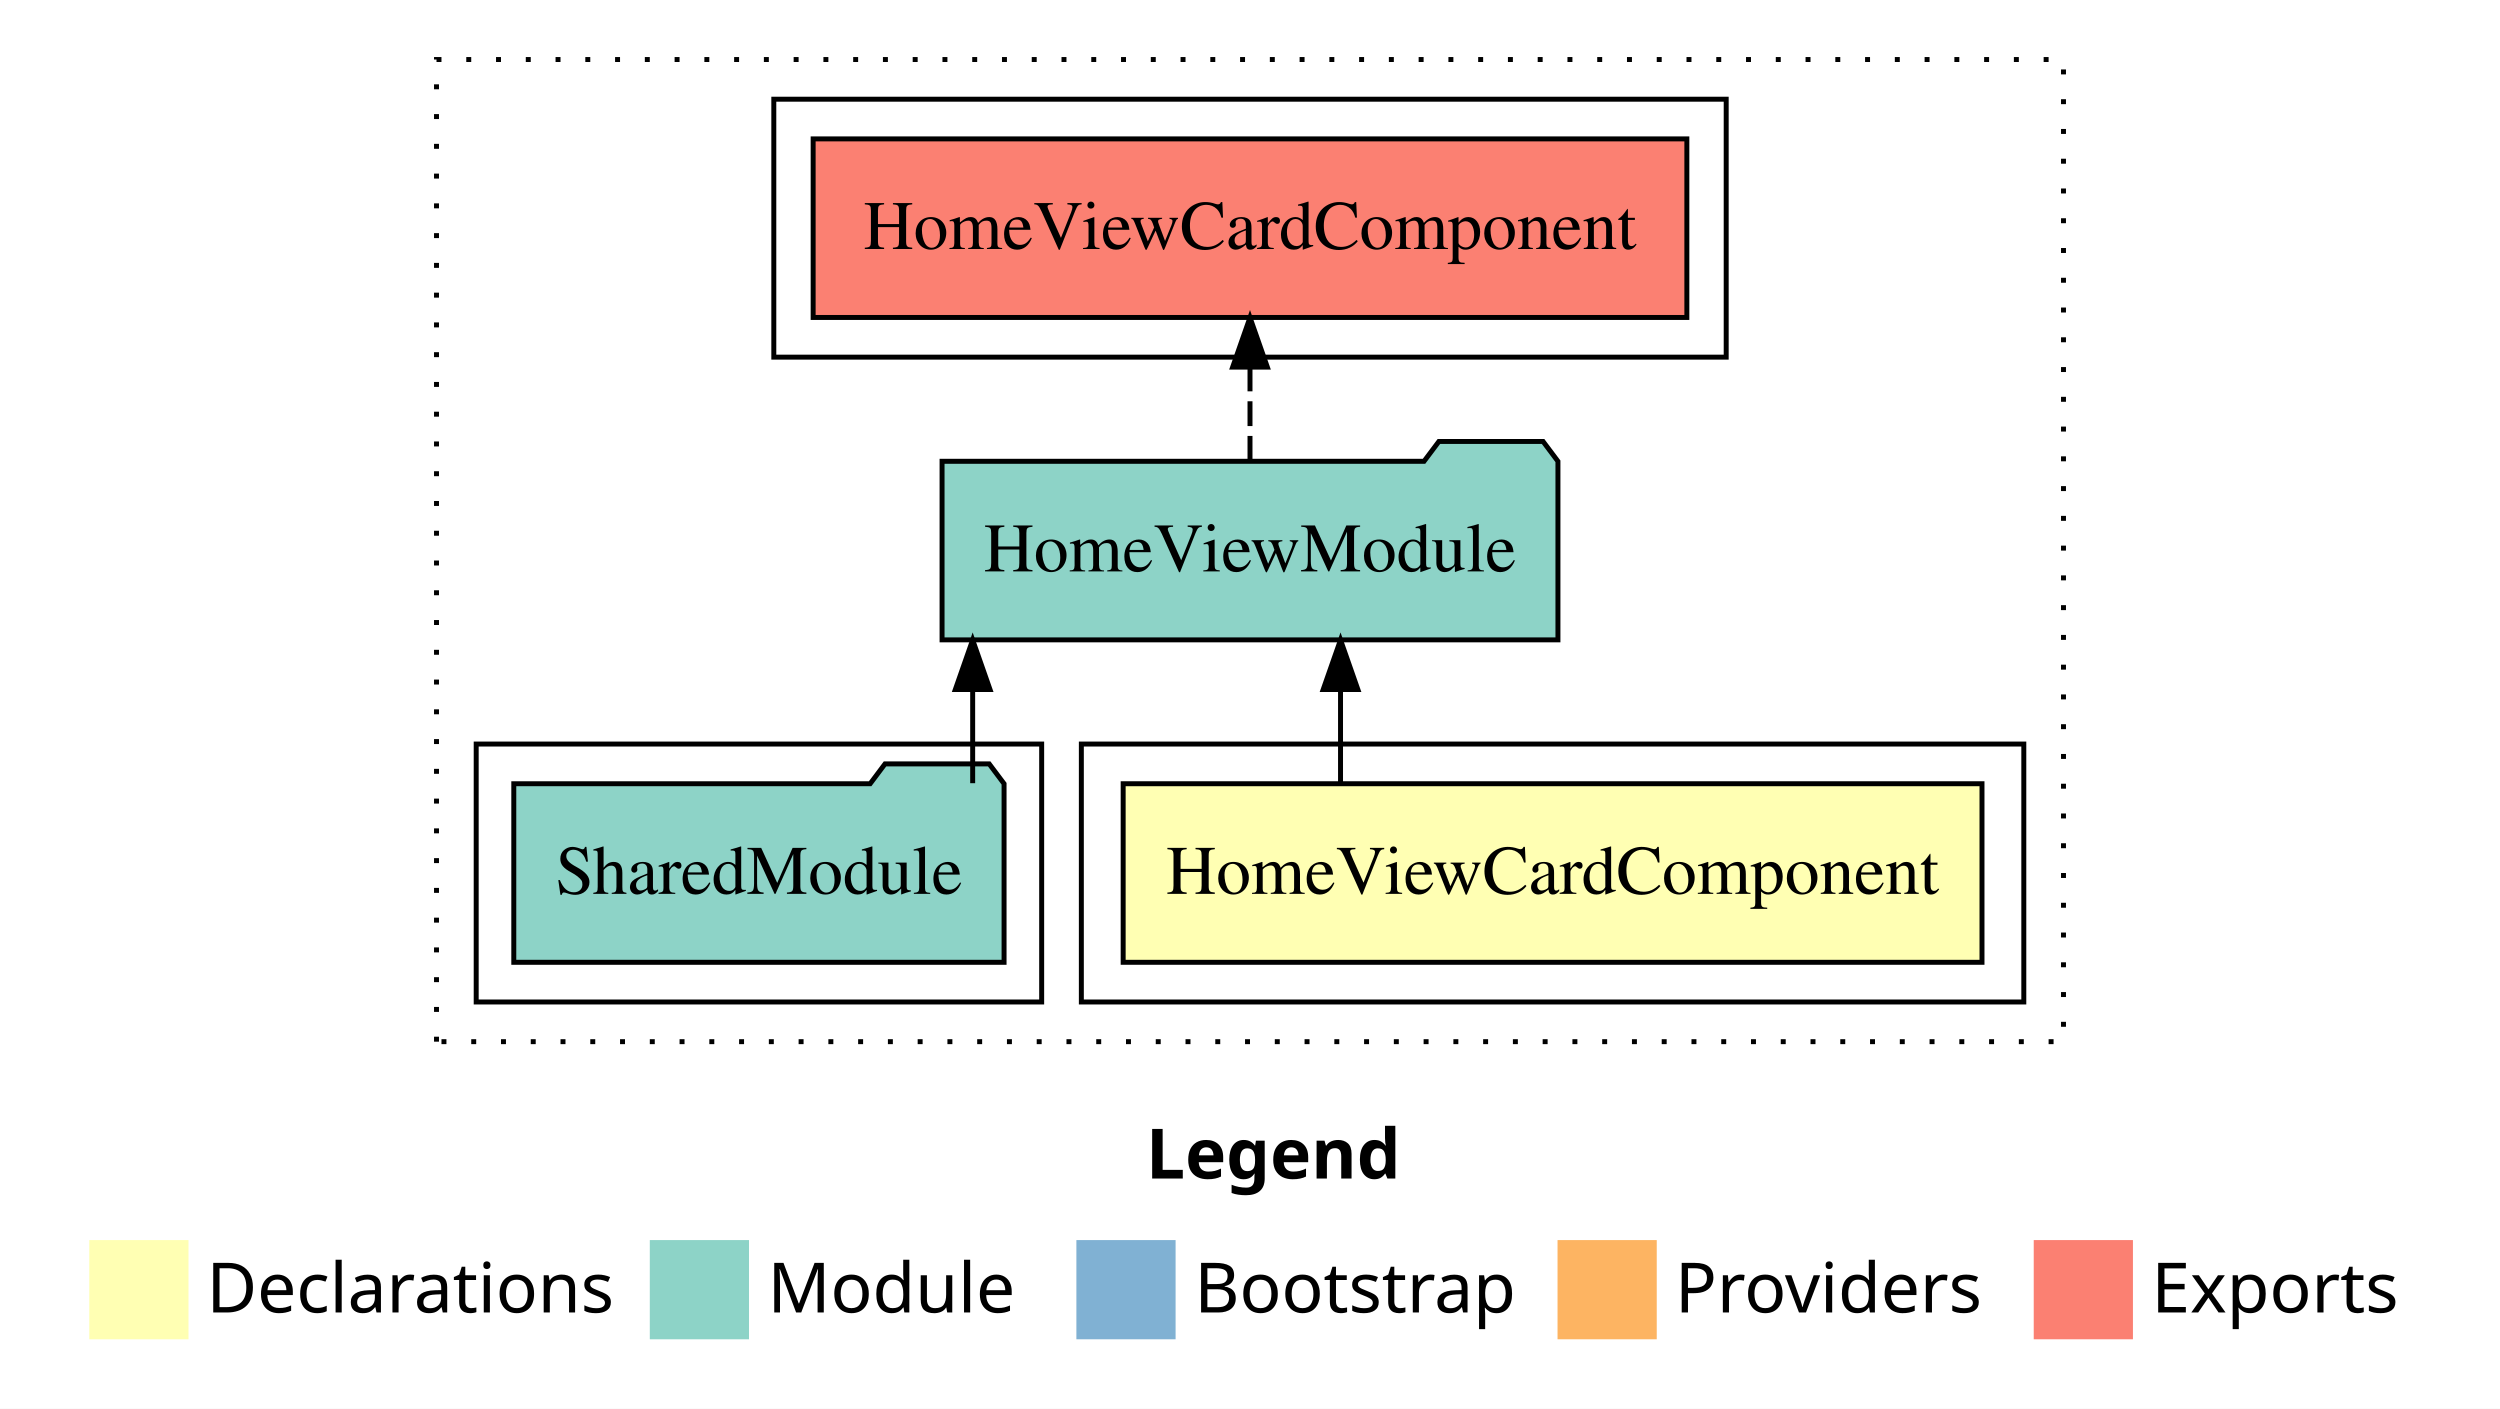
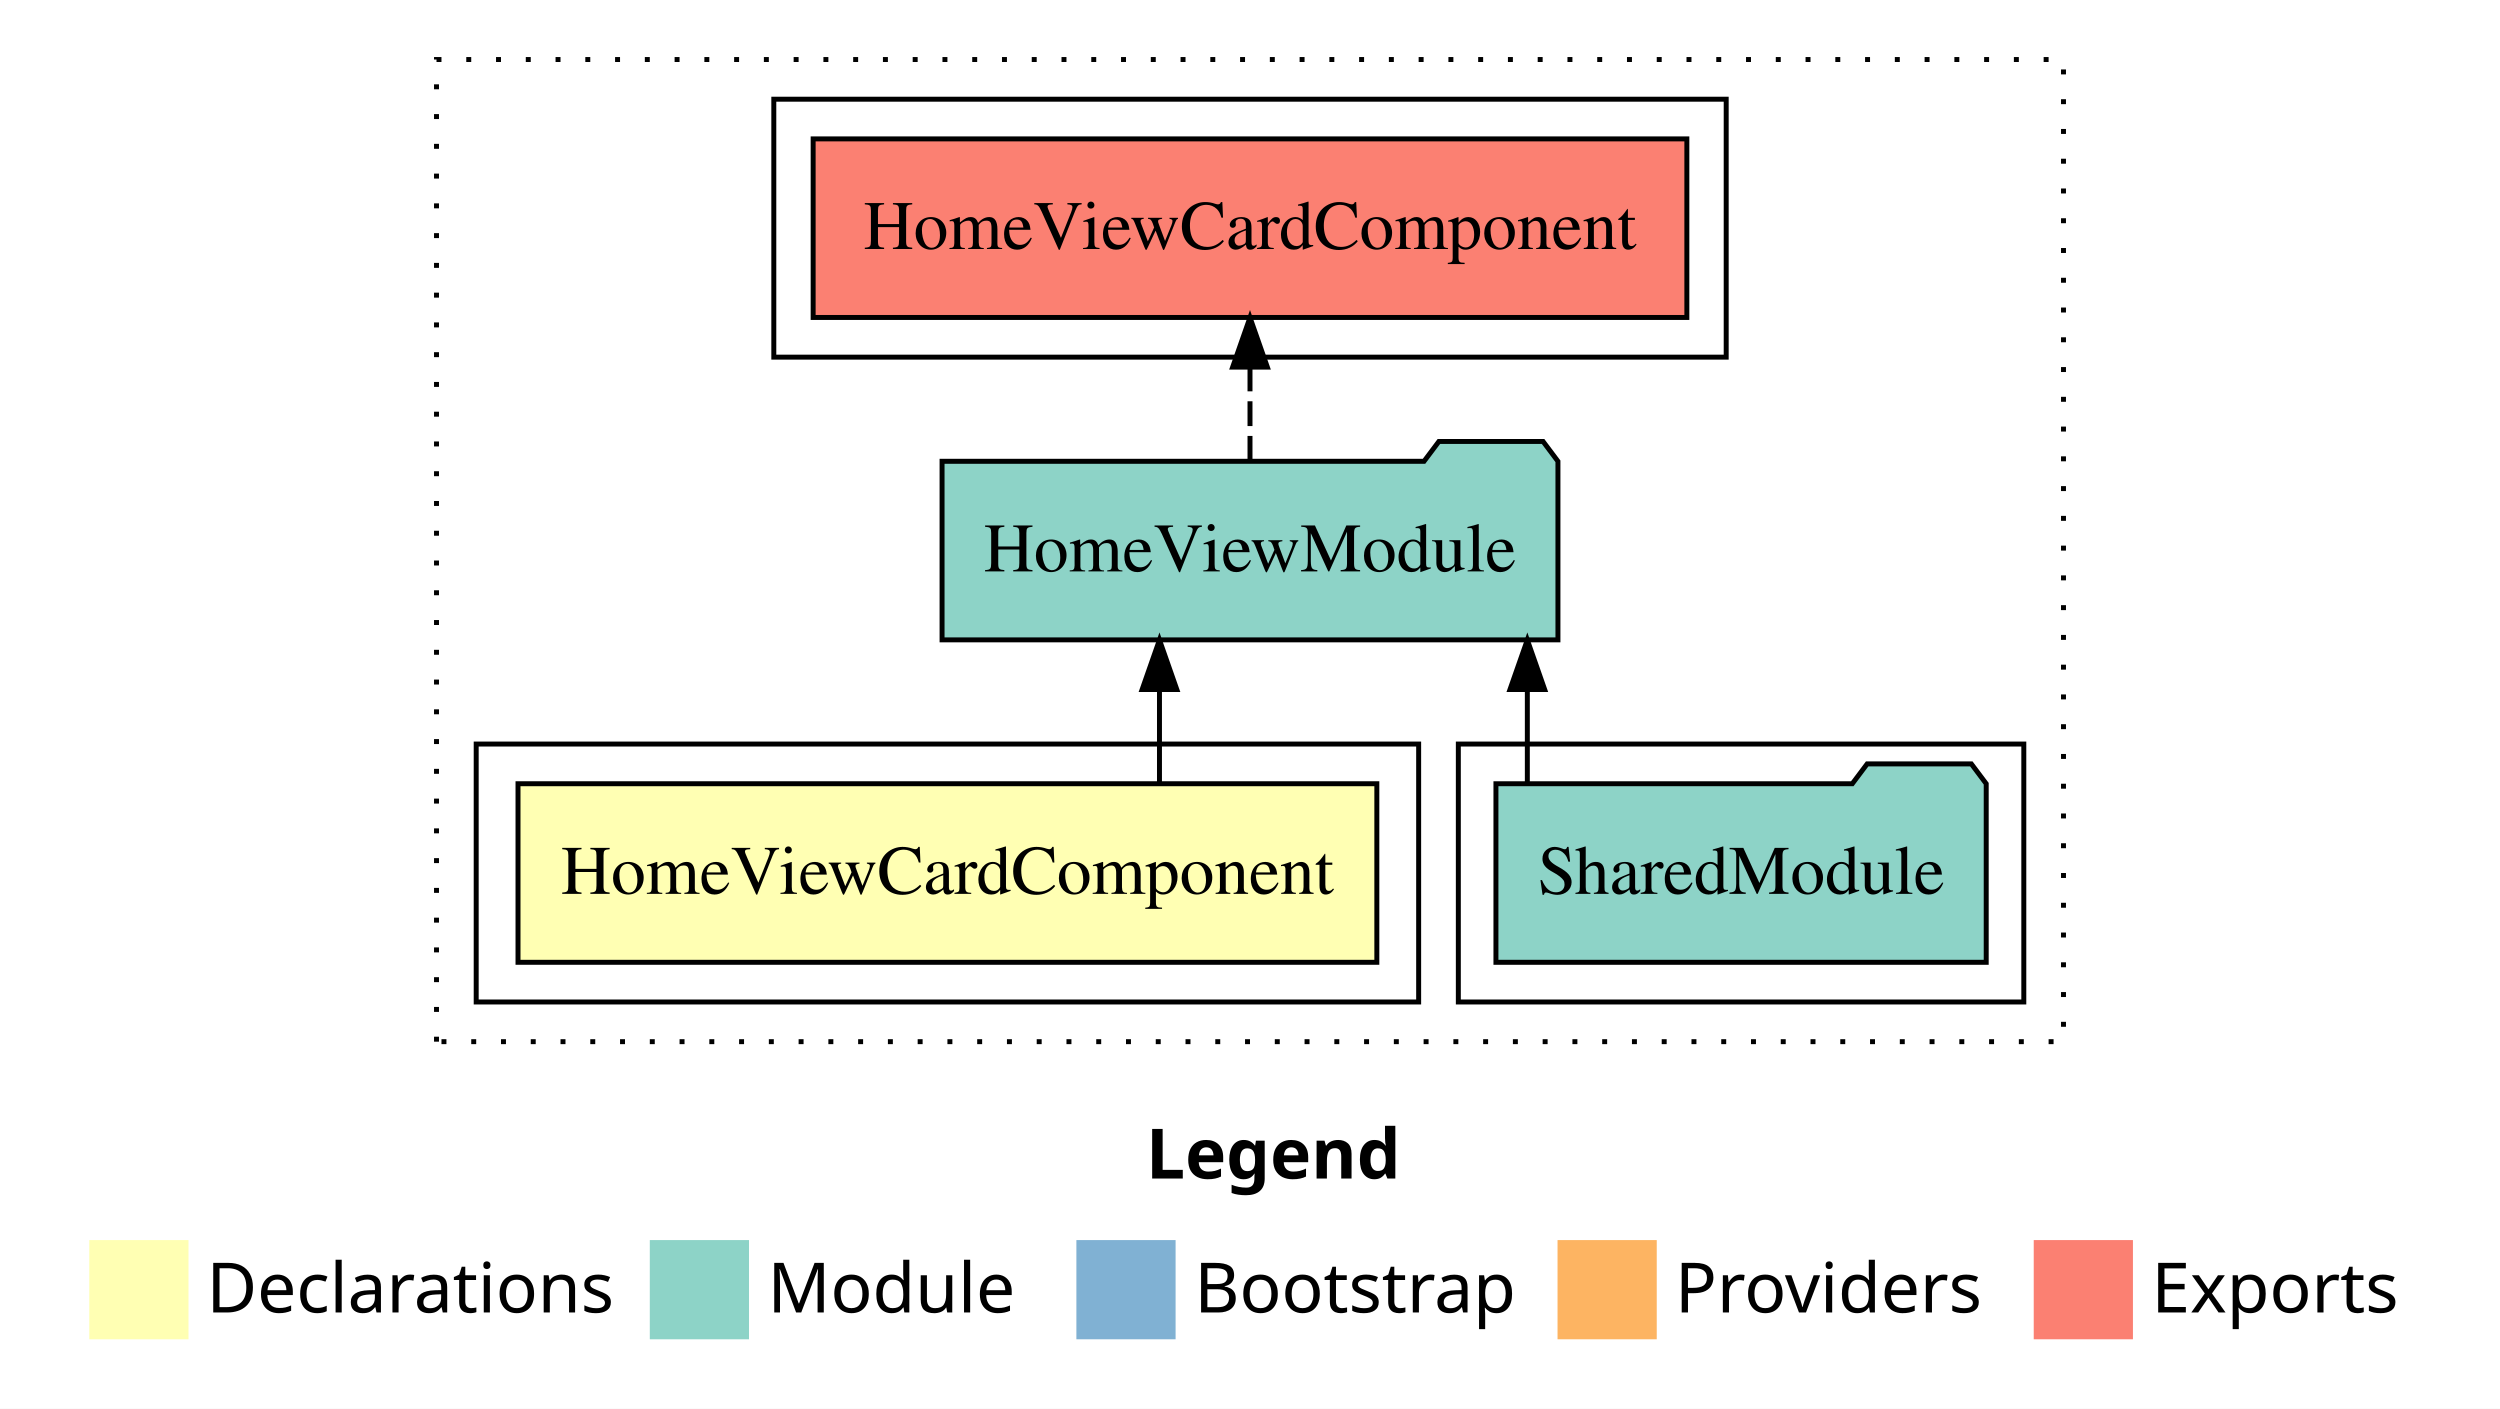
<svg xmlns="http://www.w3.org/2000/svg" width="504pt" height="284pt" viewBox="0.00 0.00 504.00 284.00">
  <g id="graph0" class="graph" transform="scale(1 1) rotate(0) translate(4 280)">
    <polygon fill="white" stroke="transparent" points="-4,4 -4,-280 500,-280 500,4 -4,4" />
    <text text-anchor="start" x="227.01" y="-42.4" font-family="Times-12" font-weight="bold" font-size="14.00">Legend</text>
    <polygon fill="#ffffb3" stroke="transparent" points="14,-10 14,-30 34,-30 34,-10 14,-10" />
    <text text-anchor="start" x="37.63" y="-15.4" font-family="Times-12" font-size="14.00">  Declarations</text>
    <polygon fill="#8dd3c7" stroke="transparent" points="127,-10 127,-30 147,-30 147,-10 127,-10" />
    <text text-anchor="start" x="150.73" y="-15.4" font-family="Times-12" font-size="14.00">  Module</text>
    <polygon fill="#80b1d3" stroke="transparent" points="213,-10 213,-30 233,-30 233,-10 213,-10" />
    <text text-anchor="start" x="236.78" y="-15.4" font-family="Times-12" font-size="14.00">  Bootstrap</text>
    <polygon fill="#fdb462" stroke="transparent" points="310,-10 310,-30 330,-30 330,-10 310,-10" />
    <text text-anchor="start" x="333.67" y="-15.4" font-family="Times-12" font-size="14.00">  Providers</text>
    <polygon fill="#fb8072" stroke="transparent" points="406,-10 406,-30 426,-30 426,-10 406,-10" />
    <text text-anchor="start" x="429.73" y="-15.4" font-family="Times-12" font-size="14.00">  Exports</text>
    <g id="clust1" class="cluster">
      <polygon fill="none" stroke="black" stroke-dasharray="1,5" points="84,-70 84,-268 412,-268 412,-70 84,-70" />
    </g>
-     <g id="clust2" class="cluster">
-       <polygon fill="none" stroke="black" points="214,-78 214,-130 404,-130 404,-78 214,-78" />
-     </g>
    <g id="clust4" class="cluster">
-       <polygon fill="none" stroke="black" points="92,-78 92,-130 206,-130 206,-78 92,-78" />
+       <polygon fill="none" stroke="black" points="290,-78 290,-130 404,-130 404,-78 290,-78" />
    </g>
    <g id="clust5" class="cluster">
      <polygon fill="none" stroke="black" points="152,-208 152,-260 344,-260 344,-208 152,-208" />
    </g>
+     <g id="clust2" class="cluster">
+       <polygon fill="none" stroke="black" points="92,-78 92,-130 282,-130 282,-78 92,-78" />
+     </g>
    <g id="node1" class="node">
-       <polygon fill="#ffffb3" stroke="black" points="395.57,-122 222.43,-122 222.43,-86 395.57,-86 395.57,-122" />
-       <text text-anchor="middle" x="309" y="-99.8" font-family="Times,serif" font-size="14.00">HomeViewCardComponent</text>
+       <polygon fill="#ffffb3" stroke="black" points="273.57,-122 100.43,-122 100.43,-86 273.57,-86 273.57,-122" />
+       <text text-anchor="middle" x="187" y="-99.8" font-family="Times,serif" font-size="14.00">HomeViewCardComponent</text>
    </g>
    <g id="node2" class="node">
      <polygon fill="#8dd3c7" stroke="black" points="310.08,-187 307.08,-191 286.08,-191 283.08,-187 185.92,-187 185.92,-151 310.08,-151 310.08,-187" />
      <text text-anchor="middle" x="248" y="-164.8" font-family="Times,serif" font-size="14.00">HomeViewModule</text>
    </g>
    <g id="edge1" class="edge">
-       <path fill="none" stroke="black" d="M266.25,-122.11C266.25,-122.11 266.25,-140.99 266.25,-140.99" />
-       <polygon fill="black" stroke="black" points="262.75,-140.99 266.25,-150.99 269.75,-140.99 262.75,-140.99" />
+       <path fill="none" stroke="black" d="M229.75,-122.11C229.75,-122.11 229.75,-140.99 229.75,-140.99" />
+       <polygon fill="black" stroke="black" points="226.25,-140.99 229.75,-150.99 233.25,-140.99 226.25,-140.99" />
    </g>
    <g id="node4" class="node">
      <polygon fill="#fb8072" stroke="black" points="336.07,-252 159.93,-252 159.93,-216 336.07,-216 336.07,-252" />
      <text text-anchor="middle" x="248" y="-229.8" font-family="Times,serif" font-size="14.00">HomeViewCardComponent </text>
    </g>
    <g id="edge3" class="edge">
      <path fill="none" stroke="black" stroke-dasharray="5,2" d="M248,-187.11C248,-187.11 248,-205.99 248,-205.99" />
      <polygon fill="black" stroke="black" points="244.5,-205.99 248,-215.99 251.5,-205.99 244.5,-205.99" />
    </g>
    <g id="node3" class="node">
-       <polygon fill="#8dd3c7" stroke="black" points="198.42,-122 195.42,-126 174.42,-126 171.42,-122 99.58,-122 99.58,-86 198.42,-86 198.42,-122" />
-       <text text-anchor="middle" x="149" y="-99.8" font-family="Times,serif" font-size="14.00">SharedModule</text>
+       <polygon fill="#8dd3c7" stroke="black" points="396.42,-122 393.42,-126 372.42,-126 369.42,-122 297.58,-122 297.58,-86 396.42,-86 396.42,-122" />
+       <text text-anchor="middle" x="347" y="-99.8" font-family="Times,serif" font-size="14.00">SharedModule</text>
    </g>
    <g id="edge2" class="edge">
-       <path fill="none" stroke="black" d="M192.09,-122.11C192.09,-122.11 192.09,-140.99 192.09,-140.99" />
-       <polygon fill="black" stroke="black" points="188.59,-140.99 192.09,-150.99 195.59,-140.99 188.59,-140.99" />
+       <path fill="none" stroke="black" d="M303.91,-122.11C303.91,-122.11 303.91,-140.99 303.91,-140.99" />
+       <polygon fill="black" stroke="black" points="300.41,-140.99 303.91,-150.99 307.41,-140.99 300.41,-140.99" />
    </g>
  </g>
</svg>
